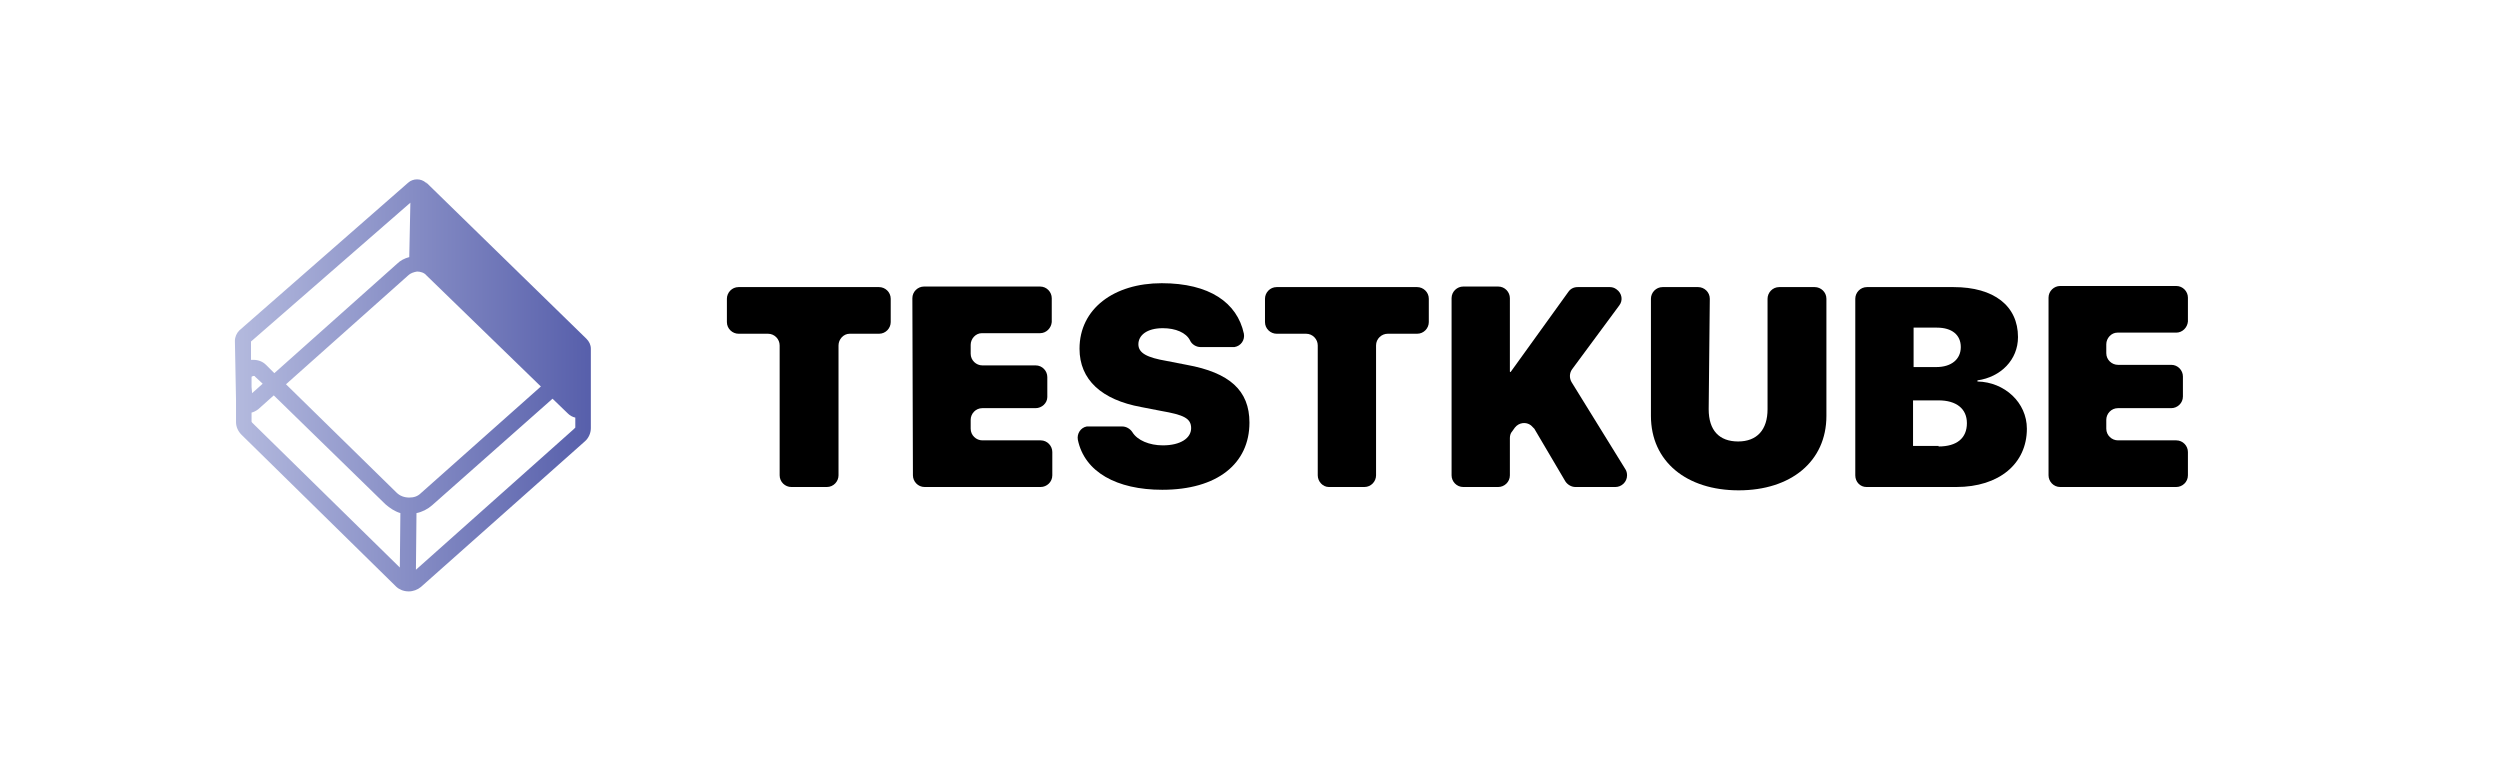
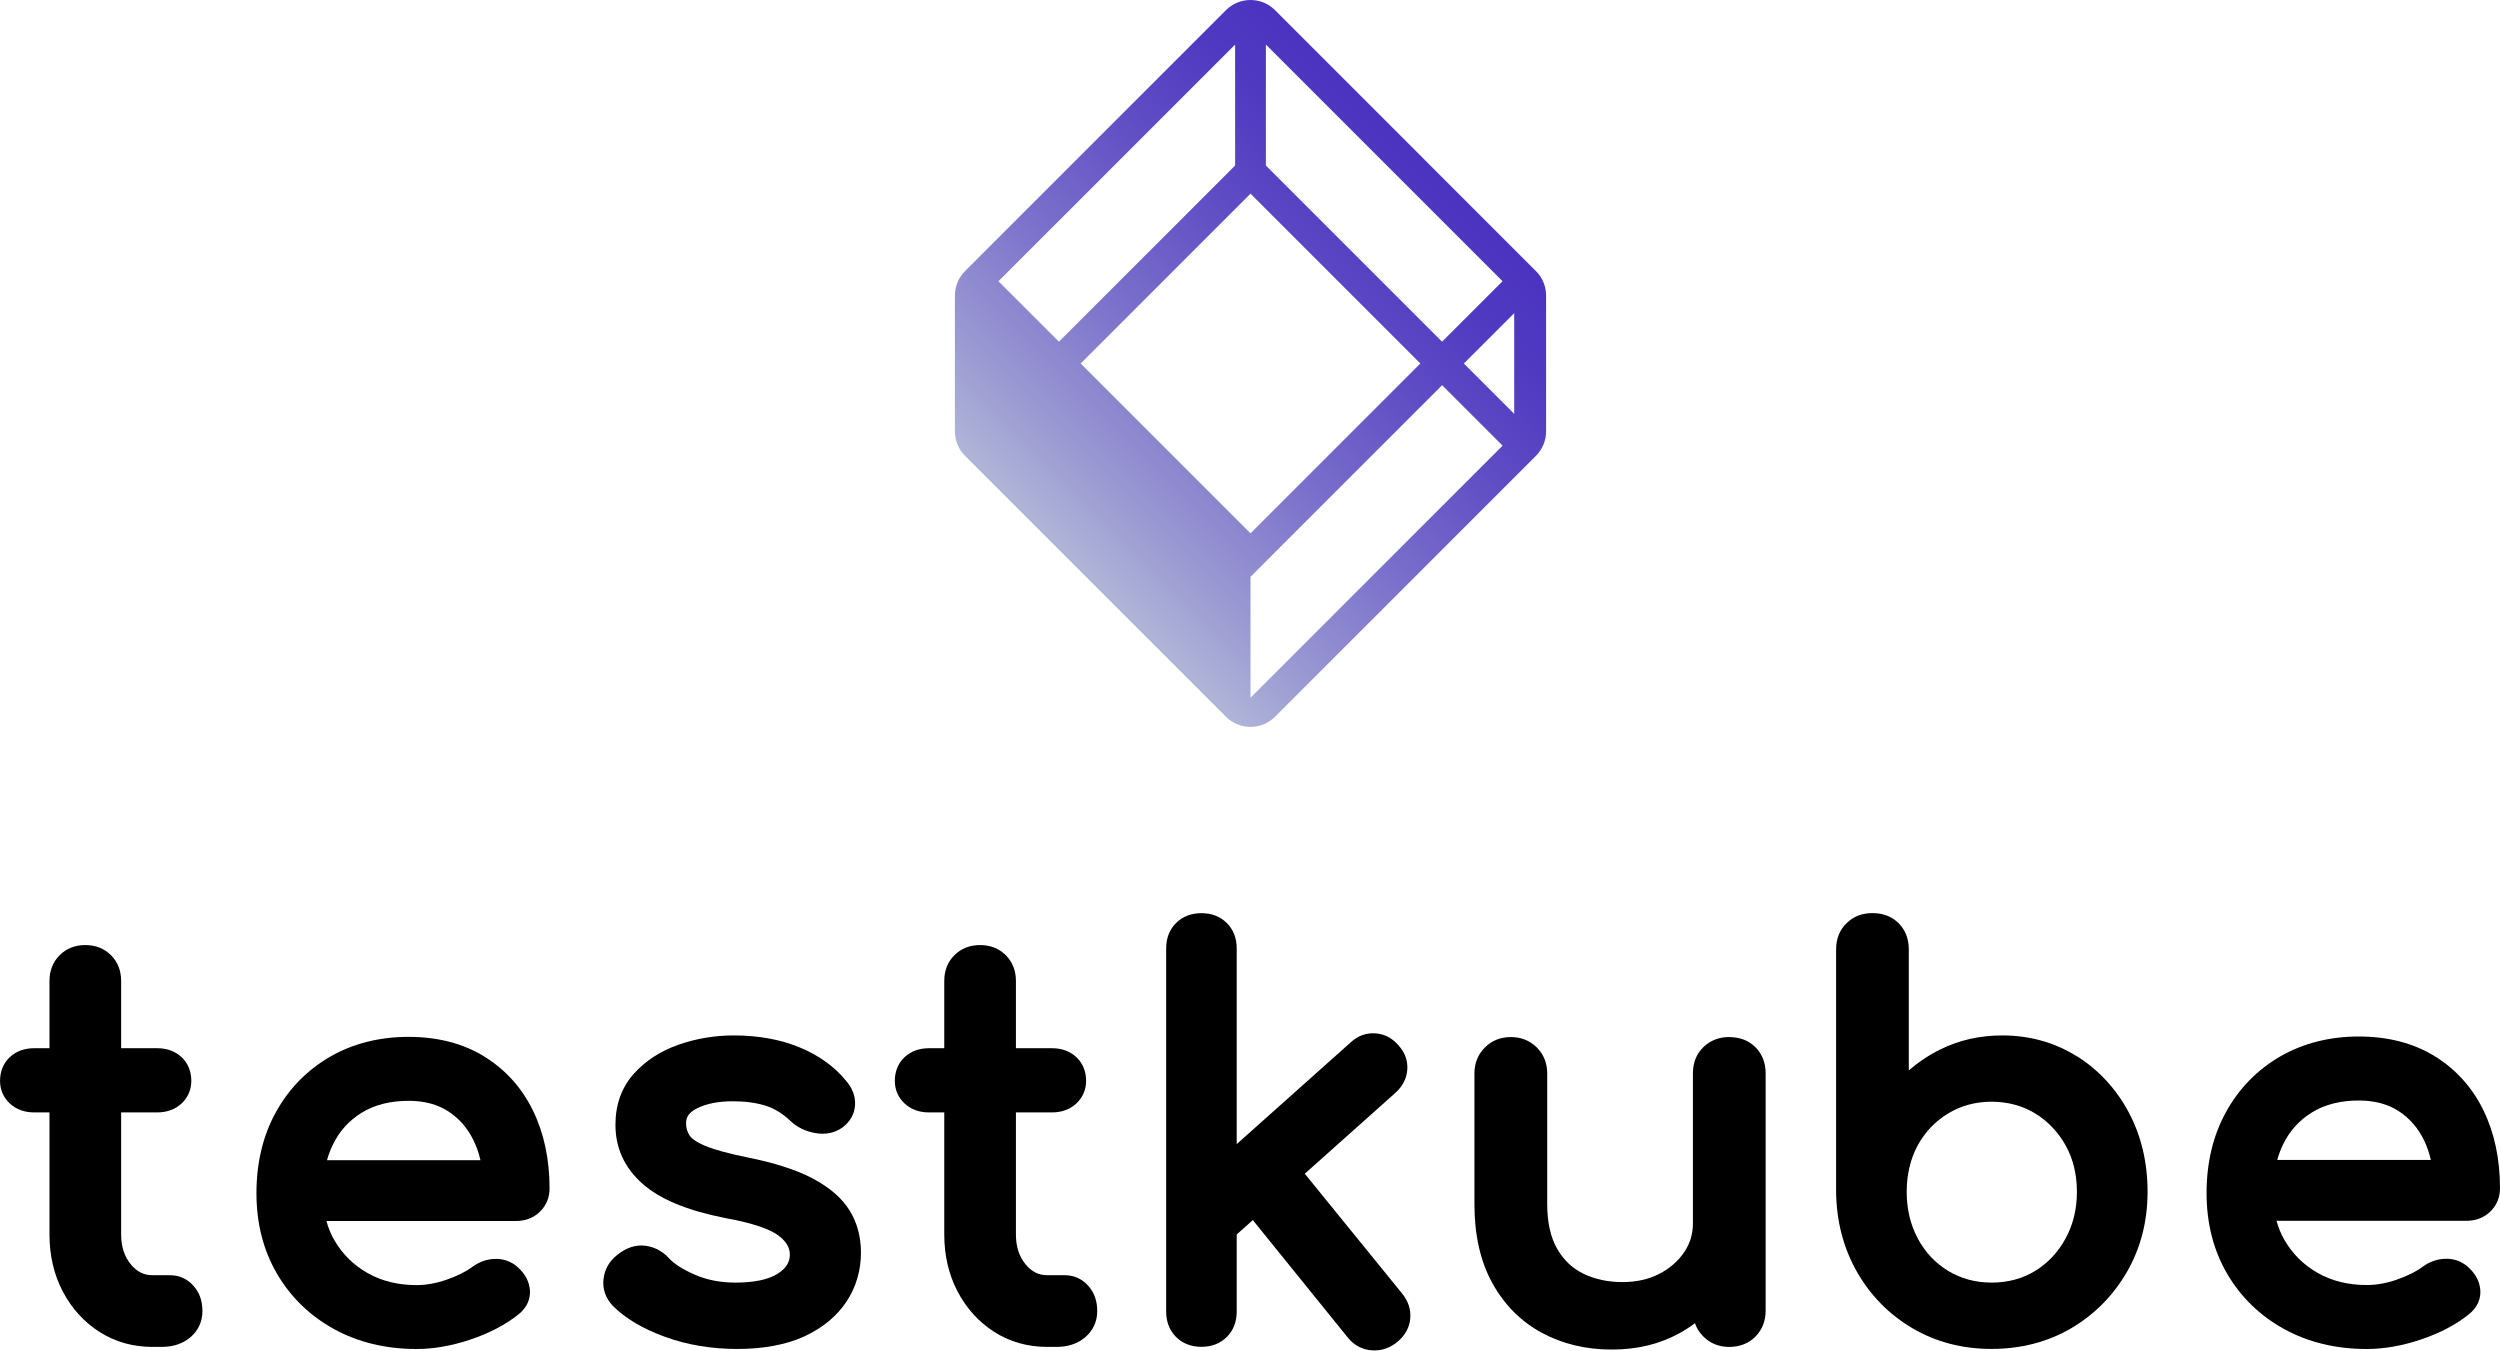
- <svg xmlns="http://www.w3.org/2000/svg" version="1.1" id="TESTKUBE_logos" x="0px" y="0px" width="450.2px" height="139.5px" viewBox="0 0 450.2 139.5" style="enable-background:new 0 0 450.2 139.5;" xml:space="preserve">
-   <style type="text/css">
- 	.st0{fill:none;}
- 	.st1{fill:url(#Cube_Image_00000035526645390805260190000003854756362199059082_);}
- </style>
-   <rect id="Black_Bgnd" class="st0" width="450.2" height="139.5" />
-   <g id="color">
-     <g id="TESTKUBE_outlines">
-       <path id="T" d="M140.4,85.6V62.2c0-1.1-0.9-2.1-2.1-2.1H133c-1.1,0-2.1-0.9-2.1-2.1v-4.2c0-1.1,0.9-2.1,2.1-2.1h25.3    c1.1,0,2.1,0.9,2.1,2.1c0,0,0,0,0,0V58c0,1.1-0.9,2.1-2.1,2.1l0,0H153c-1.1,0-2,1-2,2.1v23.4c0,1.1-0.9,2.1-2.1,2.1h-6.4    C141.4,87.7,140.4,86.8,140.4,85.6C140.4,85.6,140.4,85.6,140.4,85.6z" />
-       <path id="E" d="M164.4,85.6c0,1.1,0.9,2.1,2.1,2.1h20.9c1.1,0,2.1-0.9,2.1-2.1v0v-4.2c0-1.1-0.9-2.1-2.1-2.1l0,0h-10.5    c-1.1,0-2.1-0.9-2.1-2.1v-1.6c0-1.1,0.9-2.1,2.1-2.1l0,0h9.6c1.1,0,2.1-0.9,2.1-2c0,0,0,0,0,0v-3.6c0-1.1-0.9-2.1-2.1-2.1l0,0    h-9.6c-1.1,0-2.1-0.9-2.1-2.1v-1.6c0-1.1,0.9-2.1,2-2.1c0,0,0,0,0,0h10.5c1.1,0,2-0.9,2.1-2v-4.3c0-1.1-0.9-2.1-2.1-2.1l0,0h-20.9    c-1.1,0-2.1,0.9-2.1,2.1L164.4,85.6z" />
-       <path id="S" d="M202.1,76.8c0.7,0,1.4,0.4,1.8,1c0.9,1.5,3.1,2.4,5.5,2.4c3.2,0,5.1-1.3,5.1-3.1s-1.4-2.4-5.4-3.1l-3.6-0.7    c-7.1-1.3-11.1-4.9-11.1-10.5c0-7.2,6.2-11.8,14.8-11.8s13.6,3.5,14.8,9.1c0.2,1.1-0.5,2.2-1.7,2.4c-0.1,0-0.2,0-0.3,0h-5.8    c-0.8,0-1.6-0.5-1.9-1.2c-0.7-1.4-2.6-2.2-4.9-2.2c-2.9,0-4.4,1.3-4.4,2.9s1.6,2.4,5.1,3l3.6,0.7c7.7,1.4,11.3,4.6,11.3,10.4    c0,7.4-5.8,12.1-15.7,12.1c-8.2,0-14-3.2-15.2-9c-0.2-1.1,0.5-2.2,1.6-2.4c0.1,0,0.3,0,0.4,0L202.1,76.8z" />
-       <path id="T-2" d="M237.3,85.6V62.2c0-1.1-0.9-2.1-2.1-2.1l0,0h-5.3c-1.1,0-2.1-0.9-2.1-2.1c0,0,0,0,0,0v-4.2    c0-1.1,0.9-2.1,2.1-2.1l0,0h25.3c1.1,0,2.1,0.9,2.1,2.1V58c0,1.1-0.9,2.1-2.1,2.1h-5.3c-1.1,0-2.1,0.9-2.1,2.1c0,0,0,0,0,0v23.4    c0,1.1-0.9,2.1-2.1,2.1l0,0h-6.4C238.2,87.7,237.3,86.7,237.3,85.6z" />
-       <path id="K" d="M261.4,85.6c0,1.1,0.9,2.1,2.1,2.1h6.3c1.1,0,2.1-0.9,2.1-2.1v0v-6.7c0-0.4,0.1-0.9,0.4-1.2l0.5-0.7    c0.7-0.9,2-1.1,2.9-0.4c0.2,0.2,0.4,0.4,0.6,0.6l5.6,9.5c0.4,0.6,1.1,1,1.8,1h7.2c1.1,0,2.1-0.9,2.1-2.1c0-0.4-0.1-0.8-0.3-1.1    L283,68.8c-0.4-0.7-0.4-1.6,0.1-2.3l8.5-11.5c0.7-0.9,0.5-2.2-0.5-2.9c-0.4-0.3-0.8-0.4-1.2-0.4h-5.8c-0.7,0-1.3,0.3-1.7,0.9    l-10.3,14.3c0,0-0.1,0.1-0.1,0.1c-0.1,0-0.1-0.1-0.1-0.1l0,0V53.7c0-1.1-0.9-2.1-2.1-2.1l0,0h-6.3c-1.1,0-2.1,0.9-2.1,2.1V85.6z" />
-       <path id="U" d="M307.7,73.7c0,3.8,1.9,5.8,5.3,5.8s5.3-2.1,5.3-5.8V53.8c0-1.1,0.9-2.1,2.1-2.1l0,0h6.4c1.1,0,2.1,0.9,2.1,2.1    c0,0,0,0,0,0v21.1c0,8.2-6.4,13.4-15.8,13.4s-15.8-5.2-15.8-13.4V53.8c0-1.1,0.9-2.1,2.1-2.1l0,0h6.4c1.1,0,2.1,0.9,2.1,2.1    c0,0,0,0,0,0L307.7,73.7z" />
-       <path id="B" d="M334.1,85.6V53.8c0-1.1,0.9-2.1,2.1-2.1h15.6c7.3,0,11.6,3.4,11.6,9c0,4.1-3.1,7.2-7.3,7.8v0.2    c4.9,0.1,8.9,3.8,8.9,8.5c0,6.3-5,10.5-12.7,10.5h-16.2C335,87.7,334.1,86.8,334.1,85.6C334.1,85.6,334.1,85.6,334.1,85.6z     M344.6,66.1h4.1c2.7,0,4.4-1.4,4.4-3.6s-1.6-3.5-4.3-3.5h-4.2V66.1z M349.1,80.4c3.3,0,5.1-1.5,5.1-4.2c0-2.6-1.9-4.1-5.1-4.1    h-4.6v8.2H349.1z" />
-       <path id="E-2" d="M368.9,85.6c0,1.1,0.9,2.1,2.1,2.1l0,0h20.9c1.1,0,2.1-0.9,2.1-2.1v-4.2c0-1.1-0.9-2.1-2.1-2.1h-10.5    c-1.1,0-2.1-0.9-2.1-2.1v-1.6c0-1.1,0.9-2.1,2.1-2.1h9.6c1.1,0,2.1-0.9,2.1-2.1v-3.6c0-1.1-0.9-2.1-2.1-2.1h-9.6    c-1.1,0-2.1-0.9-2.1-2.1v-1.6c0-1.1,0.9-2.1,2-2.1c0,0,0,0,0.1,0h10.5c1.1,0,2-0.9,2.1-2v-4.3c0-1.1-0.9-2.1-2.1-2.1h-20.9    c-1.1,0-2.1,0.9-2.1,2.1c0,0,0,0,0,0V85.6z" />
-     </g>
-     <linearGradient id="Cube_Image_00000172400487562918522980000012568646576671703426_" gradientUnits="userSpaceOnUse" x1="42.24" y1="72.612" x2="106.38" y2="72.612" gradientTransform="matrix(1 0 0 -1 0 142)">
-       <stop offset="0" style="stop-color:#B4BADE" />
-       <stop offset="1" style="stop-color:#575FAB" />
+ <svg xmlns="http://www.w3.org/2000/svg" id="_Слой_1" data-name="Слой 1" viewBox="0 0 628 339.22">
+   <defs>
+     <style>
+       .cls-1 {
+         fill: url(#_Безымянный_градиент_278);
+       }
+     </style>
+     <linearGradient id="_Безымянный_градиент_278" data-name="Безымянный градиент 278" x1="266.67" y1="138.76" x2="361.58" y2="43.85" gradientUnits="userSpaceOnUse">
+       <stop offset="0" stop-color="#b0b5d8" />
+       <stop offset=".13" stop-color="#9d9dd3" />
+       <stop offset=".41" stop-color="#7a6fcb" />
+       <stop offset=".66" stop-color="#604ec5" />
+       <stop offset=".86" stop-color="#503ac1" />
+       <stop offset="1" stop-color="#4b33c0" />
    </linearGradient>
-     <path id="Cube_Image" style="fill:url(#Cube_Image_00000172400487562918522980000012568646576671703426_);" d="M106.4,62.8   c0-0.7-0.3-1.3-0.8-1.8L76.9,33h-0.1v-0.1h-0.1c-0.9-0.8-2.3-0.8-3.2,0L43.1,59.5c-0.5,0.5-0.8,1.2-0.8,1.9l0.2,10.6l0,0v4   c0,0.9,0.4,1.7,1,2.3l27.9,27.4c0.2,0.2,0.4,0.3,0.6,0.4l0,0l0,0c0.5,0.3,1.1,0.4,1.6,0.4c0.8,0,1.6-0.3,2.2-0.8l29.5-26.2   c0.7-0.6,1.1-1.5,1.1-2.4V69l0,0L106.4,62.8z M73.7,89.6c-0.9,0-1.7-0.3-2.3-0.9L51.5,69.2l22-19.6c0.4-0.4,1-0.6,1.6-0.7   c0.6,0,1.3,0.2,1.7,0.7l20.6,20L75.8,88.8C75.2,89.4,74.5,89.6,73.7,89.6z M73.9,36.5l-0.2,9.8c-0.8,0.2-1.6,0.6-2.2,1.2L49.4,67.2   l-1.5-1.5c-0.6-0.6-1.4-0.9-2.3-0.9c-0.1,0-0.3,0-0.4,0v-3.3L73.9,36.5z M45.3,69.7v-1.7c0-0.1,0-0.2,0.1-0.2   c0.1-0.1,0.2-0.1,0.3-0.1c0.1,0,0.2,0,0.2,0.1l1.4,1.3l-1.9,1.7L45.3,69.7z M45.4,76.1c-0.1-0.1-0.1-0.2-0.1-0.2v-1.6   c0.4-0.1,0.8-0.3,1.2-0.6l2.8-2.5l20.1,19.6c0.8,0.7,1.7,1.3,2.7,1.6l-0.1,9.8L45.4,76.1z M103.3,77.3l-28.4,25.3L75,92.4   c1-0.2,2-0.7,2.8-1.4l21.7-19.2l2.8,2.7c0.3,0.3,0.8,0.6,1.3,0.7V77C103.5,77.1,103.4,77.2,103.3,77.3z" />
+   </defs>
+   <path class="cls-1" d="M385.82,68.09L320.29,2.55c-3.4-3.4-8.92-3.4-12.33,0l-65.54,65.54c-1.63,1.63-2.55,3.85-2.55,6.16v34.1c0,2.31,.92,4.53,2.55,6.16l65.54,65.54c3.4,3.4,8.92,3.4,12.33,0l65.54-65.54c1.63-1.63,2.55-3.85,2.55-6.16v-34.1c0-2.31-.92-4.53-2.55-6.16Zm-5.45,35.87l-12.65-12.65,12.65-12.65v25.31Zm-18.12-18.12l-44.26-44.26V11.19l59.45,59.45-15.19,15.19Zm-90.78,5.47l42.66-42.66,42.66,42.66-42.66,42.66-42.66-42.66ZM310.26,11.19v30.39l-44.26,44.26-15.19-15.19,59.45-59.45Zm3.87,164.09v-30.39l48.13-48.13,15.19,15.19-63.32,63.32Z" />
+   <g>
+     <path d="M42.79,320.33h-4.54c-2.14,0-3.9-.9-5.41-2.75-1.62-1.99-2.41-4.44-2.41-7.48v-30.66h9.03c2.46,0,4.52-.75,6.12-2.22,1.62-1.5,2.48-3.48,2.48-5.71,0-2.41-.86-4.48-2.48-5.98-1.6-1.47-3.65-2.22-6.12-2.22h-9.03v-16.91c0-2.59-.86-4.76-2.55-6.45-1.69-1.69-3.86-2.55-6.45-2.55s-4.76,.86-6.45,2.55c-1.69,1.69-2.55,3.86-2.55,6.45v16.91h-3.82c-2.46,0-4.52,.75-6.12,2.22-1.62,1.5-2.48,3.57-2.48,5.98,0,2.24,.86,4.21,2.48,5.71,1.6,1.47,3.65,2.22,6.12,2.22h3.82v30.66c0,5.26,1.12,10.07,3.33,14.3,2.23,4.26,5.33,7.68,9.22,10.17,3.92,2.5,8.39,3.77,13.27,3.77h2.4c2.87,0,5.29-.81,7.18-2.42,1.98-1.68,3.02-3.95,3.02-6.58s-.76-4.67-2.26-6.36c-1.55-1.73-3.56-2.64-5.81-2.64Z" />
+     <path d="M121.65,265.39c-5.31-3.27-11.71-4.93-19.03-4.93s-14.04,1.69-19.77,5.03c-5.75,3.34-10.31,8.02-13.56,13.91-3.23,5.86-4.87,12.7-4.87,20.33s1.74,14.38,5.17,20.24c3.43,5.88,8.25,10.55,14.31,13.89,6.04,3.32,13.01,5.01,20.72,5.01,4.31,0,8.88-.8,13.57-2.38,4.71-1.58,8.72-3.68,11.9-6.2,2.67-2.04,3.12-4.43,3.03-6.09-.13-2.23-1.19-4.24-3.21-6.02-1.6-1.35-3.5-2.02-5.61-1.94-2.02,.06-3.91,.72-5.64,1.99-1.58,1.19-3.73,2.26-6.36,3.19-2.62,.93-5.2,1.4-7.67,1.4-4.62,0-8.76-1.02-12.28-3.02-3.52-2-6.32-4.75-8.32-8.19-.87-1.49-1.55-3.13-2.04-4.9h47.63c2.39,0,4.4-.78,5.99-2.31,1.59-1.53,2.44-3.56,2.44-5.85,0-7.32-1.4-13.9-4.16-19.56-2.8-5.74-6.91-10.31-12.23-13.58Zm-19.03,11.13c3.95,0,7.32,.9,10.03,2.68,2.77,1.82,4.85,4.23,6.36,7.38,.72,1.49,1.28,3.12,1.68,4.86h-38.55c.38-1.36,.86-2.63,1.42-3.79,1.68-3.48,4.07-6.14,7.31-8.14,3.21-1.98,7.16-2.98,11.74-2.98Z" />
+     <path d="M204.16,296.03h0c-4.06-2.14-9.59-3.93-16.45-5.3-4.64-.94-8.19-1.91-10.53-2.88-2.67-1.1-3.62-2.1-3.95-2.6-.59-.91-.89-1.91-.89-3.06s.32-2.58,2.77-3.79c2.38-1.17,5.38-1.76,8.92-1.76,3.14,0,5.92,.37,8.26,1.1,2.22,.69,4.34,1.99,6.31,3.88,1.66,1.55,3.72,2.56,6.11,2.99,2.58,.47,4.87,.03,6.89-1.36,1.96-1.47,3.07-3.43,3.19-5.67,.12-2.18-.65-4.24-2.25-6.07-2.9-3.58-6.85-6.42-11.73-8.43-4.8-1.98-10.36-2.98-16.51-2.98-4.78,0-9.45,.79-13.86,2.33-4.54,1.59-8.32,4.06-11.24,7.32-3.05,3.41-4.6,7.72-4.6,12.83,0,5.84,2.31,10.83,6.86,14.83,4.4,3.87,11.16,6.67,20.69,8.56,8.16,1.46,11.78,3.19,13.38,4.38,2.66,1.98,2.91,3.81,2.87,5-.04,1.19-.41,2.96-3.11,4.65-2.33,1.45-5.89,2.19-10.59,2.19-3.75,0-7.19-.68-10.21-2.01-3.02-1.33-5.2-2.73-6.52-4.2-1.62-1.73-3.6-2.76-5.88-3.05-2.39-.3-4.74,.47-6.98,2.26-2.02,1.55-3.2,3.58-3.5,6.04-.31,2.5,.48,4.83,2.33,6.8,3.17,3.17,7.61,5.8,13.21,7.82,5.52,2,11.61,3.01,18.08,3.01s12.28-1.06,16.8-3.15c4.6-2.13,8.16-5.06,10.58-8.7,2.43-3.67,3.66-7.83,3.66-12.37,0-3.98-.97-7.56-2.89-10.64-1.9-3.05-5.01-5.73-9.23-7.97Z" />
+     <path d="M267.56,320.33h-4.54c-2.14,0-3.9-.9-5.41-2.75-1.62-1.99-2.41-4.44-2.41-7.48v-30.66h9.03c2.46,0,4.52-.75,6.12-2.22,1.62-1.5,2.48-3.48,2.48-5.71,0-2.41-.86-4.48-2.48-5.98-1.6-1.47-3.65-2.22-6.12-2.22h-9.03v-16.91c0-2.59-.86-4.76-2.55-6.45-1.69-1.69-3.86-2.55-6.45-2.55s-4.76,.86-6.45,2.55c-1.69,1.69-2.55,3.86-2.55,6.45v16.91h-3.82c-2.46,0-4.52,.75-6.12,2.22-1.62,1.5-2.48,3.57-2.48,5.98,0,2.24,.86,4.21,2.48,5.71,1.6,1.47,3.65,2.22,6.12,2.22h3.82v30.66c0,5.26,1.12,10.07,3.33,14.3,2.23,4.26,5.33,7.68,9.22,10.17,3.92,2.5,8.39,3.77,13.27,3.77h2.4c2.87,0,5.29-.81,7.18-2.42,1.98-1.68,3.02-3.95,3.02-6.58s-.76-4.67-2.26-6.36c-1.55-1.73-3.56-2.64-5.81-2.64Z" />
+     <path d="M327.76,294.84l22.89-20.43c1.78-1.66,2.75-3.63,2.87-5.85,.12-2.25-.67-4.31-2.3-6.05-1.58-1.82-3.54-2.81-5.84-2.94-2.27-.13-4.38,.67-6.14,2.32l-28.58,25.51v-49.15c0-2.59-.84-4.74-2.48-6.38-1.65-1.65-3.79-2.48-6.38-2.48s-4.73,.84-6.38,2.48c-1.65,1.65-2.48,3.8-2.48,6.38v91.21c0,2.59,.84,4.73,2.48,6.38,1.65,1.65,3.8,2.48,6.38,2.48s4.74-.84,6.38-2.48c1.65-1.65,2.48-3.8,2.48-6.38v-19.36l4.05-3.61,23.87,29.52c1.57,1.93,3.58,3.01,5.97,3.19,.24,.02,.48,.03,.72,.03,2.06,0,3.96-.7,5.68-2.09,2.01-1.66,3.12-3.66,3.31-5.95,.18-2.25-.51-4.36-2.05-6.26l-24.45-30.09Z" />
+     <path d="M434.4,260.5c-2.57,0-4.75,.85-6.49,2.52-1.76,1.7-2.65,3.92-2.65,6.61v37.66c0,2.75-.74,5.16-2.26,7.36-1.55,2.25-3.67,4.06-6.28,5.39-2.64,1.34-5.72,2.02-9.16,2.02-3.64,0-6.93-.71-9.8-2.1-2.8-1.36-4.96-3.42-6.61-6.28-1.65-2.88-2.49-6.64-2.49-11.19v-32.85c0-2.58-.88-4.78-2.62-6.52-1.74-1.73-3.93-2.61-6.52-2.61s-4.78,.88-6.52,2.62c-1.74,1.74-2.62,3.93-2.62,6.52v32.85c0,7.75,1.51,14.42,4.5,19.82,3.01,5.45,7.18,9.64,12.41,12.47,5.17,2.8,11.09,4.22,17.6,4.22s12.08-1.4,17.08-4.16c1.32-.73,2.59-1.55,3.8-2.46,.43,1.25,1.14,2.37,2.11,3.34,1.73,1.74,3.93,2.62,6.52,2.62s4.92-.89,6.61-2.64c1.67-1.73,2.52-3.92,2.52-6.49v-59.56c0-2.67-.86-4.89-2.55-6.59-1.69-1.69-3.91-2.55-6.58-2.55Z" />
+     <path d="M521.67,265.33h0c-5.52-3.47-11.82-5.23-18.73-5.23-5.59,0-10.81,1.18-15.52,3.51-2.89,1.43-5.54,3.2-7.93,5.27v-30.37c0-2.67-.86-4.89-2.55-6.59-1.69-1.69-3.91-2.55-6.58-2.55s-4.76,.85-6.49,2.52c-1.75,1.7-2.64,3.92-2.64,6.61v60.92c.09,7.39,1.86,14.15,5.25,20.09,3.39,5.94,8.08,10.7,13.92,14.14,5.86,3.45,12.54,5.2,19.88,5.2s14.15-1.75,20.01-5.2c5.84-3.44,10.55-8.19,13.99-14.13,3.44-5.95,5.19-12.72,5.19-20.13s-1.6-14.11-4.75-20c-3.16-5.9-7.55-10.64-13.03-14.09Zm-21.4,56.86c-4,0-7.66-.99-10.88-2.94-3.23-1.95-5.8-4.69-7.63-8.12-1.86-3.47-2.8-7.41-2.8-11.72s.94-8.33,2.78-11.71c1.84-3.35,4.41-6.05,7.65-8.01,3.22-1.95,6.88-2.94,10.88-2.94s7.76,.99,10.94,2.93c3.2,1.96,5.78,4.67,7.67,8.03,1.89,3.37,2.84,7.31,2.84,11.69s-.96,8.24-2.85,11.71c-1.88,3.45-4.46,6.19-7.65,8.15-3.17,1.94-6.85,2.93-10.94,2.93Z" />
+     <path d="M625.56,304.35c1.6-1.54,2.44-3.56,2.44-5.86,0-7.33-1.4-13.92-4.16-19.58-2.8-5.74-6.92-10.32-12.25-13.6-5.32-3.27-11.73-4.94-19.05-4.94s-14.05,1.7-19.8,5.04c-5.75,3.35-10.32,8.03-13.57,13.93-3.24,5.87-4.88,12.71-4.88,20.35s1.74,14.39,5.17,20.27c3.44,5.89,8.26,10.57,14.32,13.9,6.05,3.33,13.03,5.01,20.75,5.01,4.32,0,8.89-.8,13.58-2.38,4.71-1.58,8.73-3.68,11.91-6.21,2.67-2.04,3.13-4.44,3.04-6.1-.13-2.23-1.19-4.25-3.21-6.03-1.6-1.35-3.5-2.02-5.62-1.94-2.02,.06-3.92,.72-5.65,1.99-1.59,1.19-3.73,2.26-6.37,3.2-2.62,.93-5.2,1.4-7.68,1.4-4.63,0-8.77-1.02-12.3-3.03-3.53-2-6.33-4.76-8.33-8.2-.87-1.49-1.55-3.13-2.04-4.9h47.69c2.39,0,4.41-.78,6-2.31Zm-33.02-27.9c3.95,0,7.33,.9,10.04,2.68,2.77,1.82,4.86,4.24,6.37,7.38,.72,1.49,1.28,3.12,1.68,4.87h-38.59c.38-1.36,.86-2.63,1.42-3.8,1.68-3.49,4.08-6.15,7.32-8.15,3.21-1.98,7.17-2.98,11.76-2.98Z" />
  </g>
</svg>
